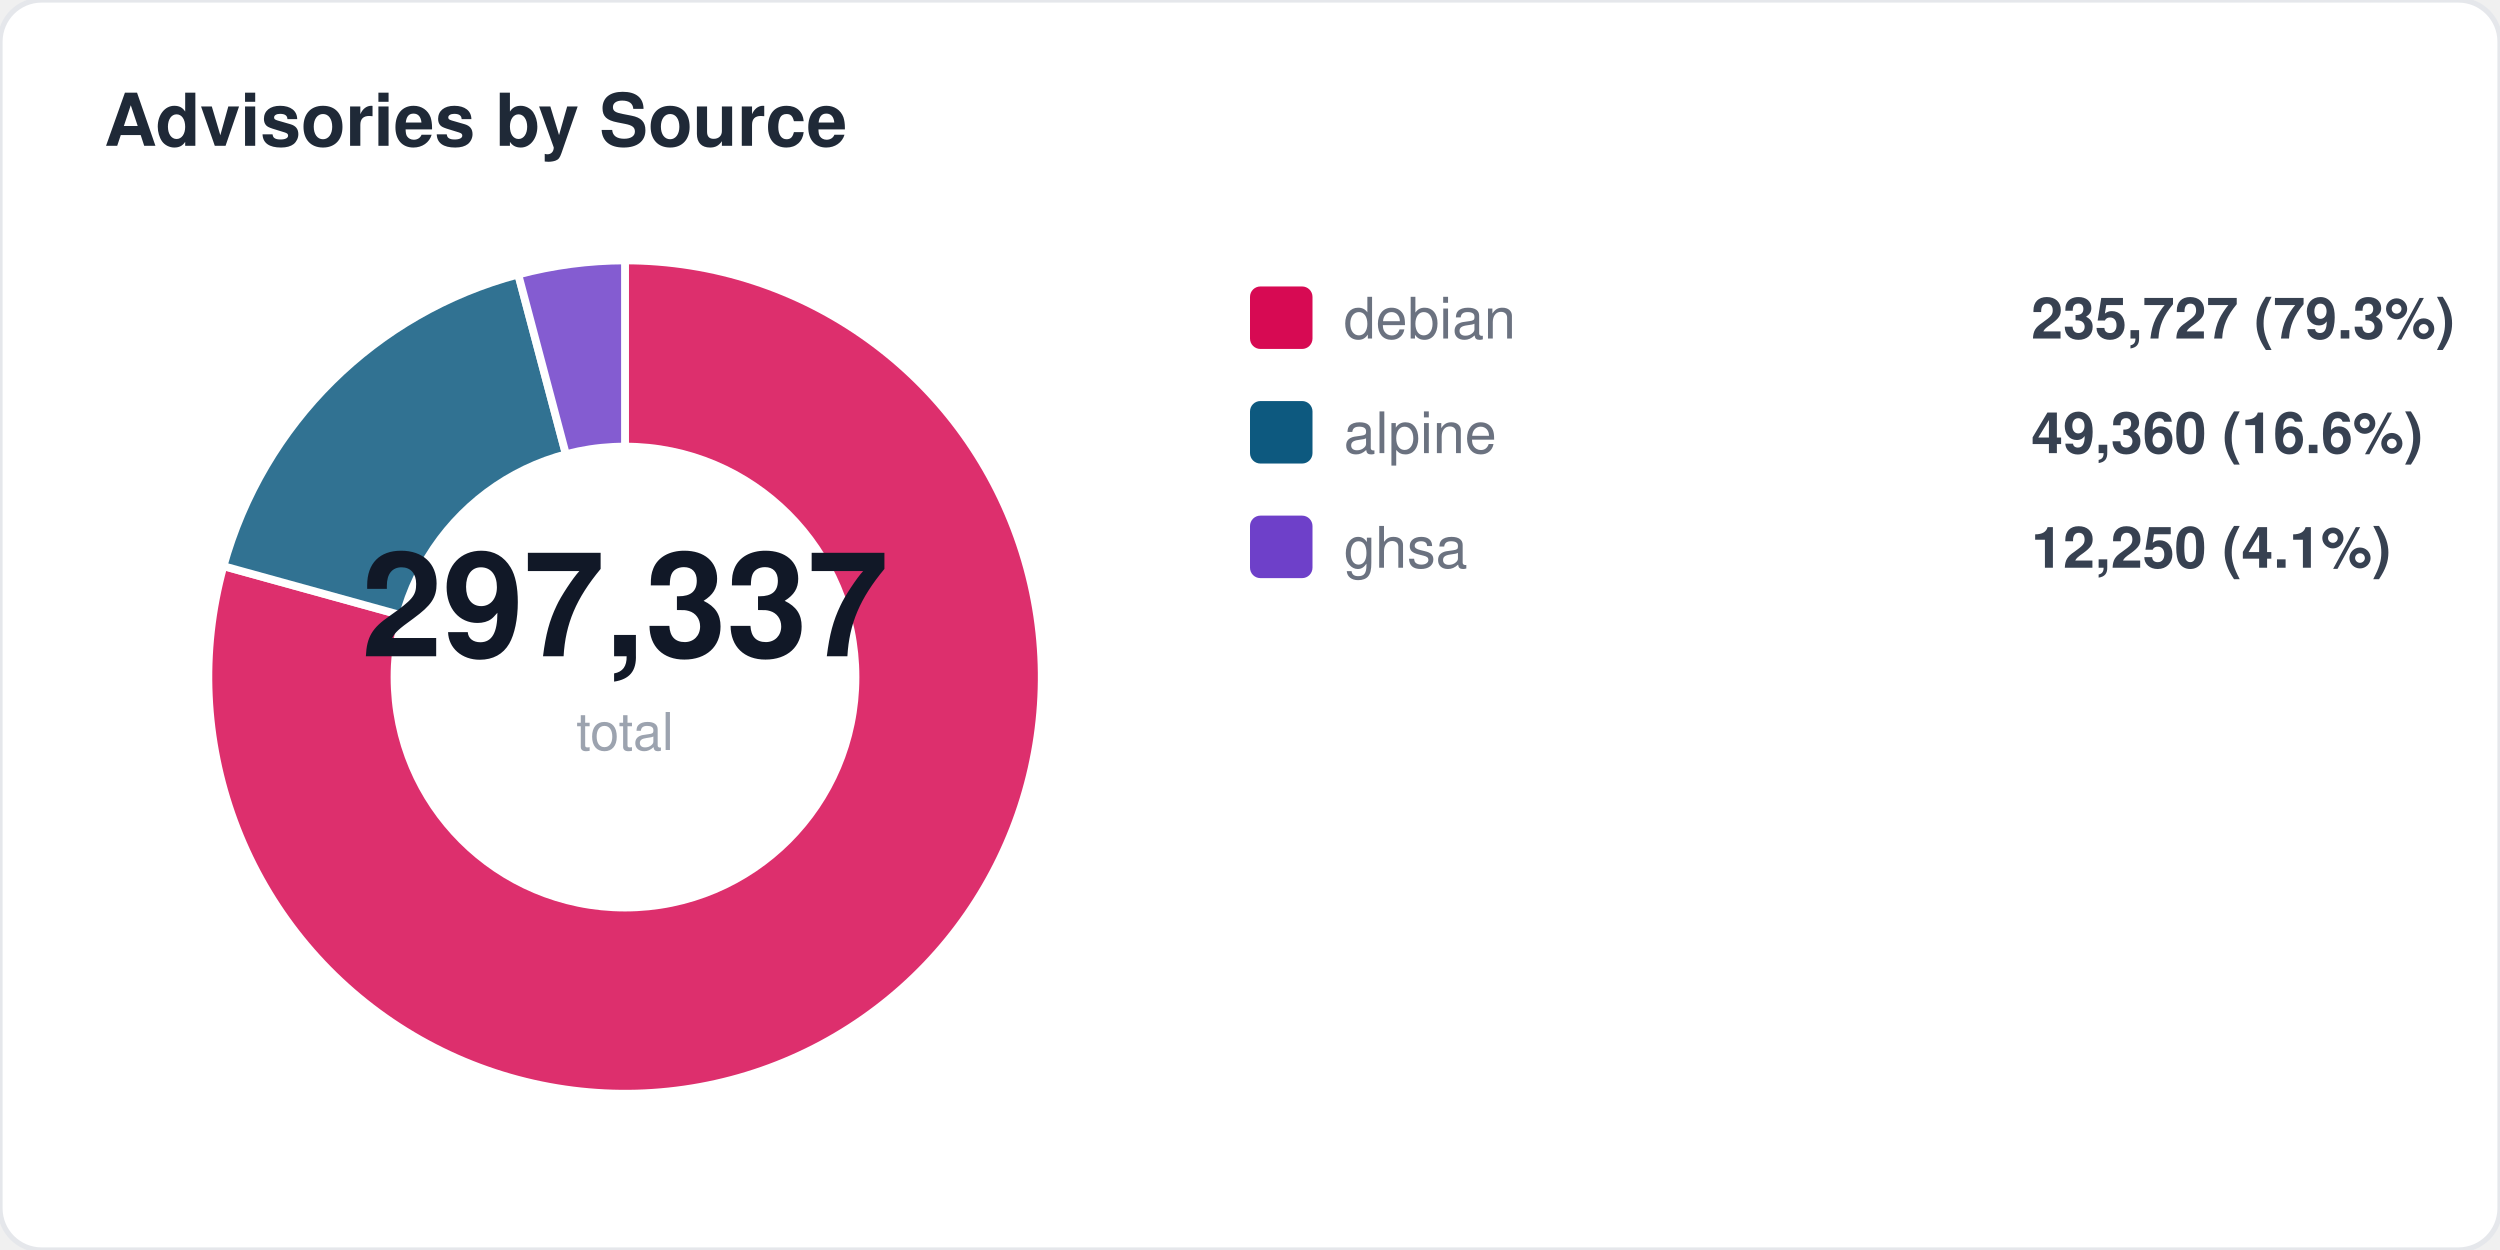
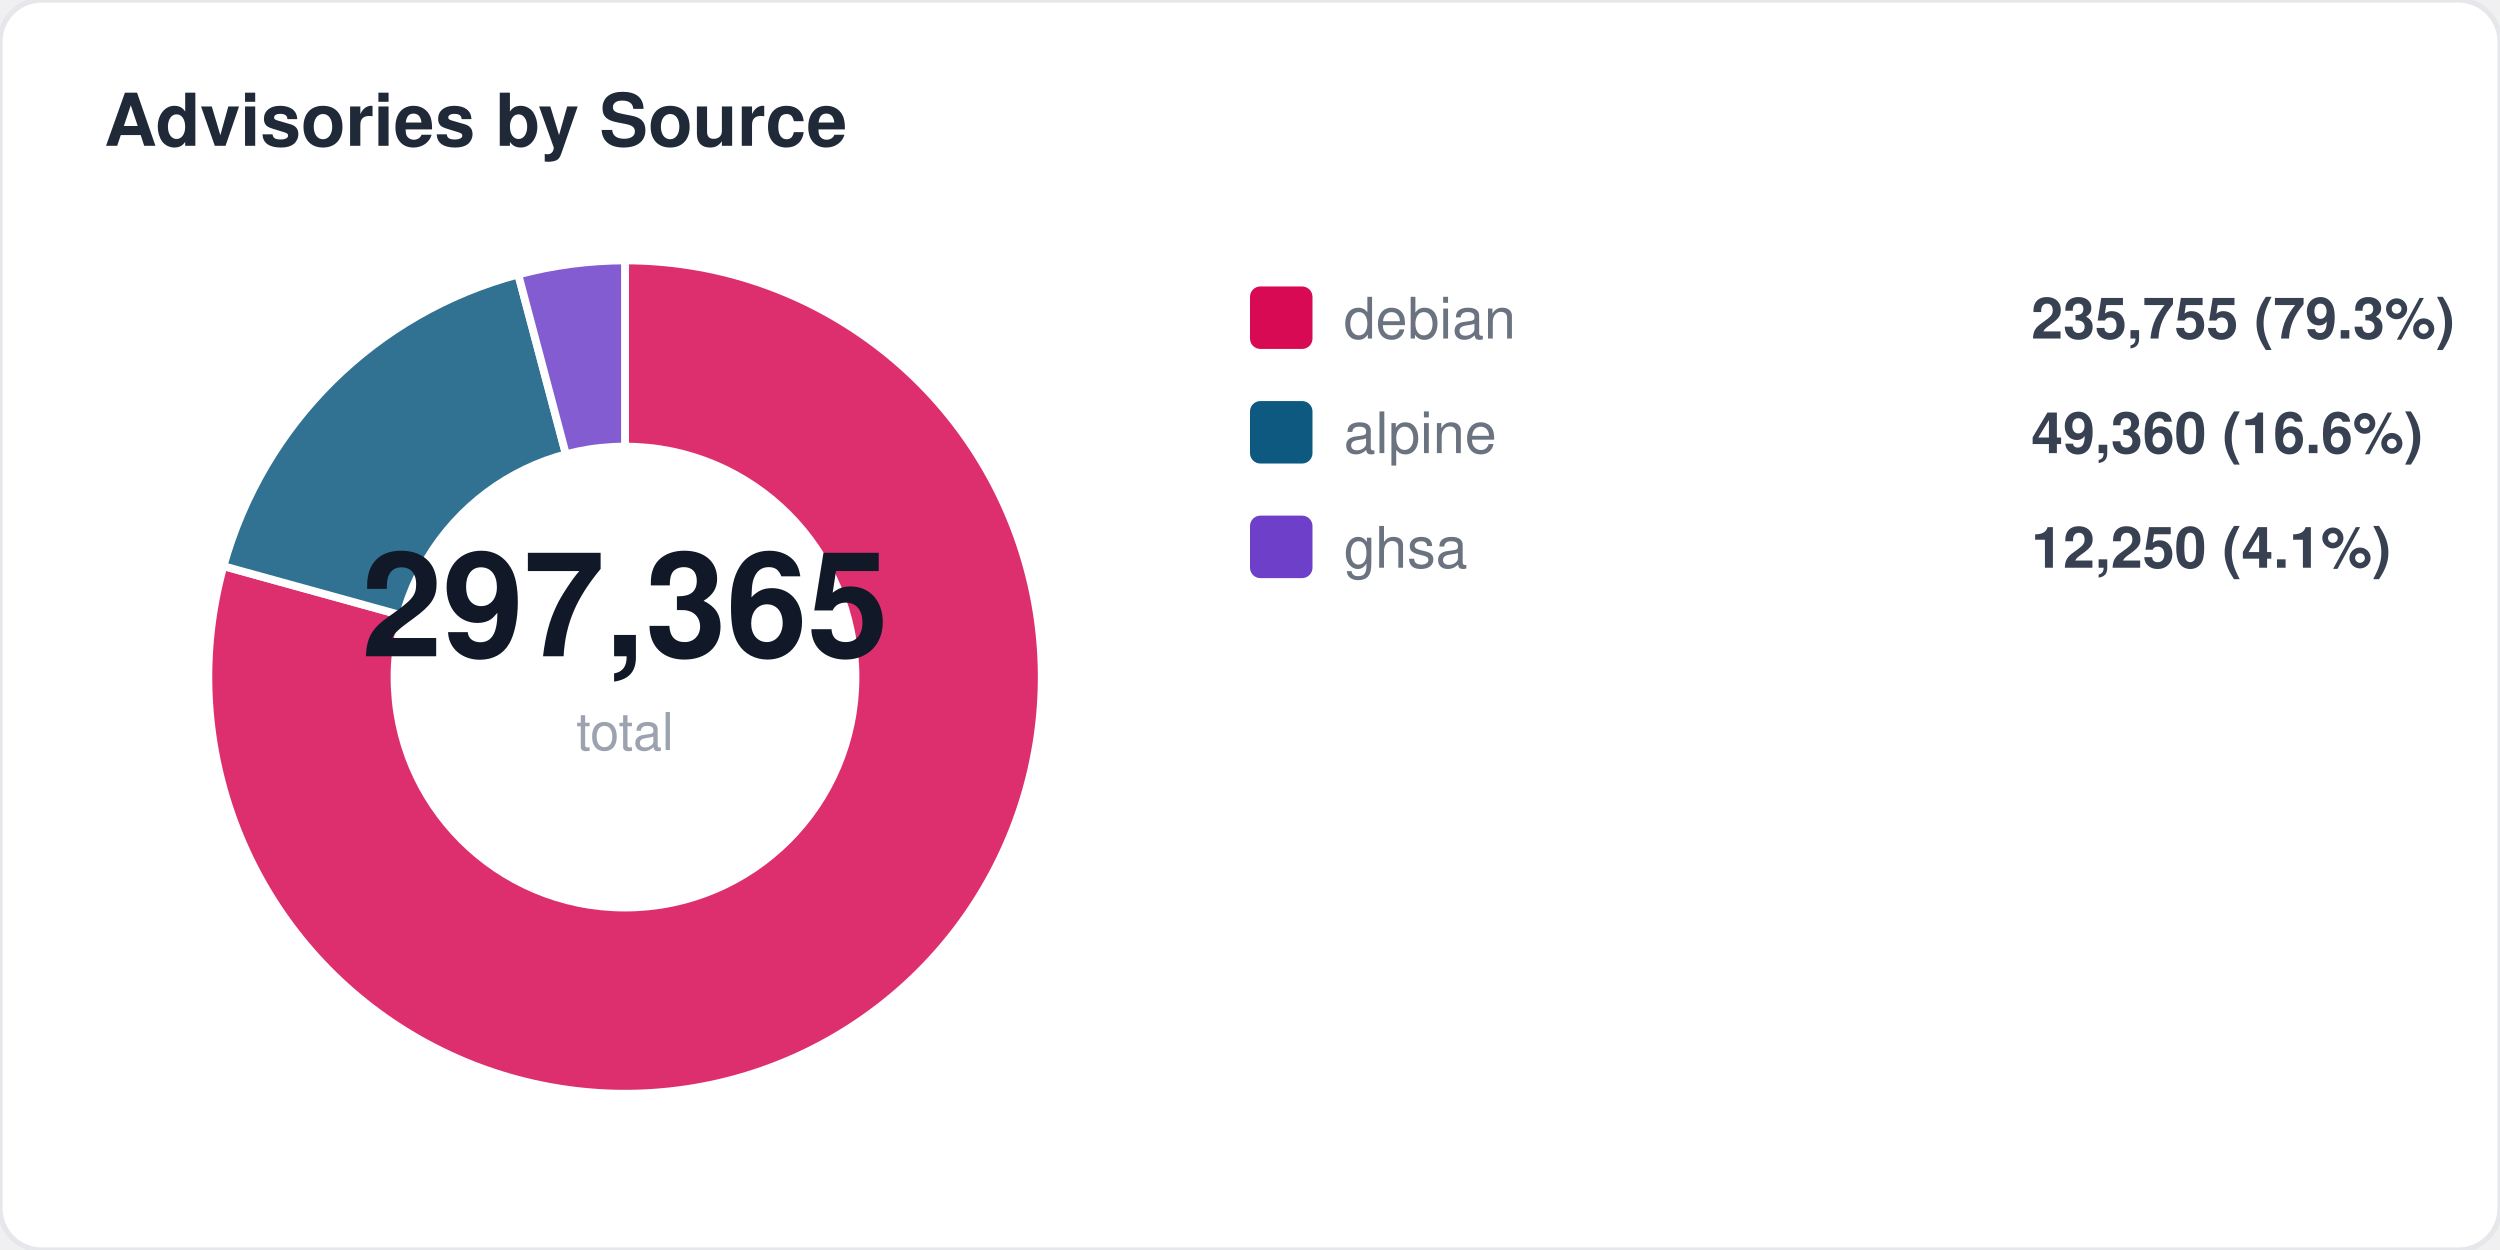
<svg xmlns="http://www.w3.org/2000/svg" width="480" height="240" viewBox="0 0 480 240" fill="none">
  <style>
  text { font-family: -apple-system, BlinkMacSystemFont, "Segoe UI", Helvetica, Arial, sans-serif; }
  .title { font-size: 14px; font-weight: 700; fill: #1f2937; }
  .label { font-size: 11px; fill: #6b7280; }
  .value { font-size: 11px; font-weight: 600; fill: #374151; }
  .big-number { font-size: 28px; font-weight: 800; fill: #111827; }
  .sub { font-size: 10px; fill: #9ca3af; }
</style>
  <rect width="480" height="240" rx="8" fill="#ffffff" stroke="#e5e7eb" stroke-width="1" />
  <text x="20" y="28" class="title">Advisories by Source</text>
  <path d="M 120 130 L 120.0 50.0 A 80 80 0 1 1 42.9 108.7 Z" fill="#d70a53" opacity="0.85" stroke="#fff" stroke-width="1.5" />
  <path d="M 120 130 L 42.9 108.7 A 80 80 0 0 1 99.5 52.7 Z" fill="#0d597f" opacity="0.85" stroke="#fff" stroke-width="1.5" />
  <path d="M 120 130 L 99.5 52.7 A 80 80 0 0 1 120.0 50.0 Z" fill="#6e40c9" opacity="0.85" stroke="#fff" stroke-width="1.5" />
  <circle cx="120" cy="130" r="45" fill="#ffffff" />
-   <text x="120" y="126" text-anchor="middle" class="big-number">297,337</text>
+   <text x="120" y="126" text-anchor="middle" class="big-number">297,365</text>
  <text x="120" y="144" text-anchor="middle" class="sub">total</text>
  <rect x="240" y="55" width="12" height="12" rx="2" fill="#d70a53" />
  <text x="258" y="65" class="label">debian</text>
-   <text x="390" y="65" class="value">235,727 (79.3%)</text>
+   <text x="390" y="65" class="value">235,755 (79.3%)</text>
  <rect x="240" y="77" width="12" height="12" rx="2" fill="#0d597f" />
  <text x="258" y="87" class="label">alpine</text>
  <text x="390" y="87" class="value">49,360 (16.6%)</text>
  <rect x="240" y="99" width="12" height="12" rx="2" fill="#6e40c9" />
  <text x="258" y="109" class="label">ghsa</text>
  <text x="390" y="109" class="value">12,250 (4.1%)</text>
</svg>
